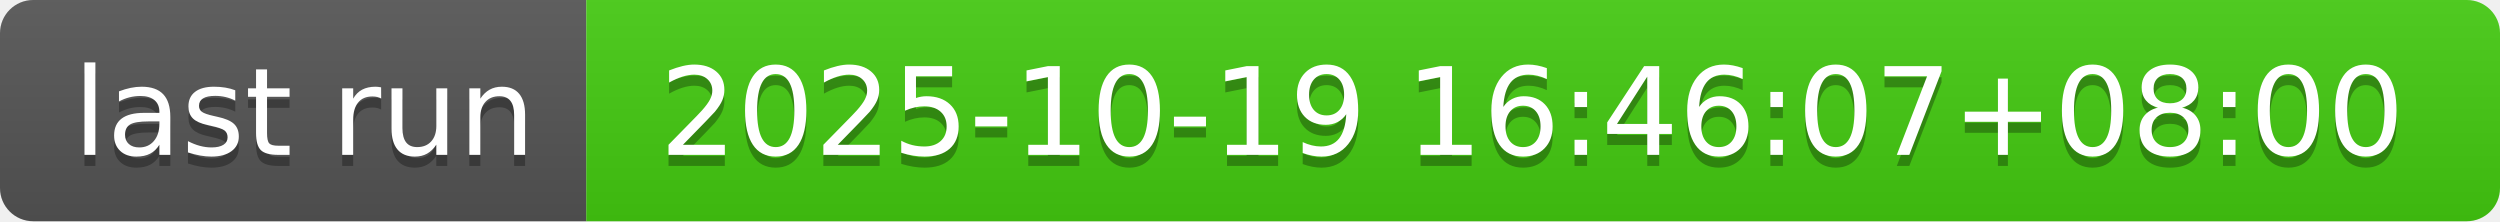
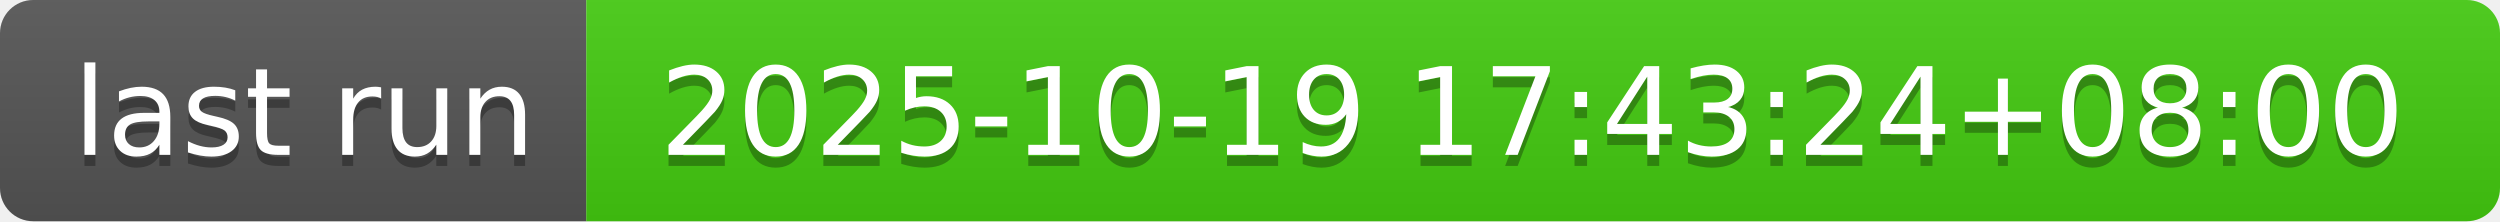
- <svg xmlns="http://www.w3.org/2000/svg" width="226" height="20" role="img" aria-label="last run: 2025-10-19 16:46:07+08:00">
+ <svg xmlns="http://www.w3.org/2000/svg" width="226" height="20" role="img" aria-label="last run: 2025-10-19 17:43:24+08:00">
  <linearGradient id="s" x2="0" y2="100%">
    <stop offset="0" stop-color="#bbb" stop-opacity=".1" />
    <stop offset="1" stop-opacity=".1" />
  </linearGradient>
  <clipPath id="r">
    <rect width="226" height="20" rx="3" fill="#fff" />
  </clipPath>
  <g clip-path="url(#r)">
    <rect width="53" height="20" fill="#555" />
    <rect x="53" width="173" height="20" fill="#4c1" />
    <rect width="226" height="20" fill="url(#s)" />
  </g>
  <g fill="#fff" text-anchor="middle" font-family="Verdana,Geneva,DejaVu Sans,sans-serif" text-rendering="geometricPrecision" font-size="110">
    <text aria-hidden="true" x="275" y="150" fill="#010101" fill-opacity=".3" transform="scale(.1)" textLength="430">last run</text>
    <text x="275" y="140" transform="scale(.1)" fill="#fff" textLength="430">last run</text>
-     <text aria-hidden="true" x="1385" y="150" fill="#010101" fill-opacity=".3" transform="scale(.1)" textLength="1630">2025-10-19 16:46:07+08:00</text>
-     <text x="1385" y="140" transform="scale(.1)" fill="#fff" textLength="1630">2025-10-19 16:46:07+08:00</text>
+     <text aria-hidden="true" x="1385" y="150" fill="#010101" fill-opacity=".3" transform="scale(.1)" textLength="1630">2025-10-19 17:43:24+08:00</text>
+     <text x="1385" y="140" transform="scale(.1)" fill="#fff" textLength="1630">2025-10-19 17:43:24+08:00</text>
  </g>
</svg>
